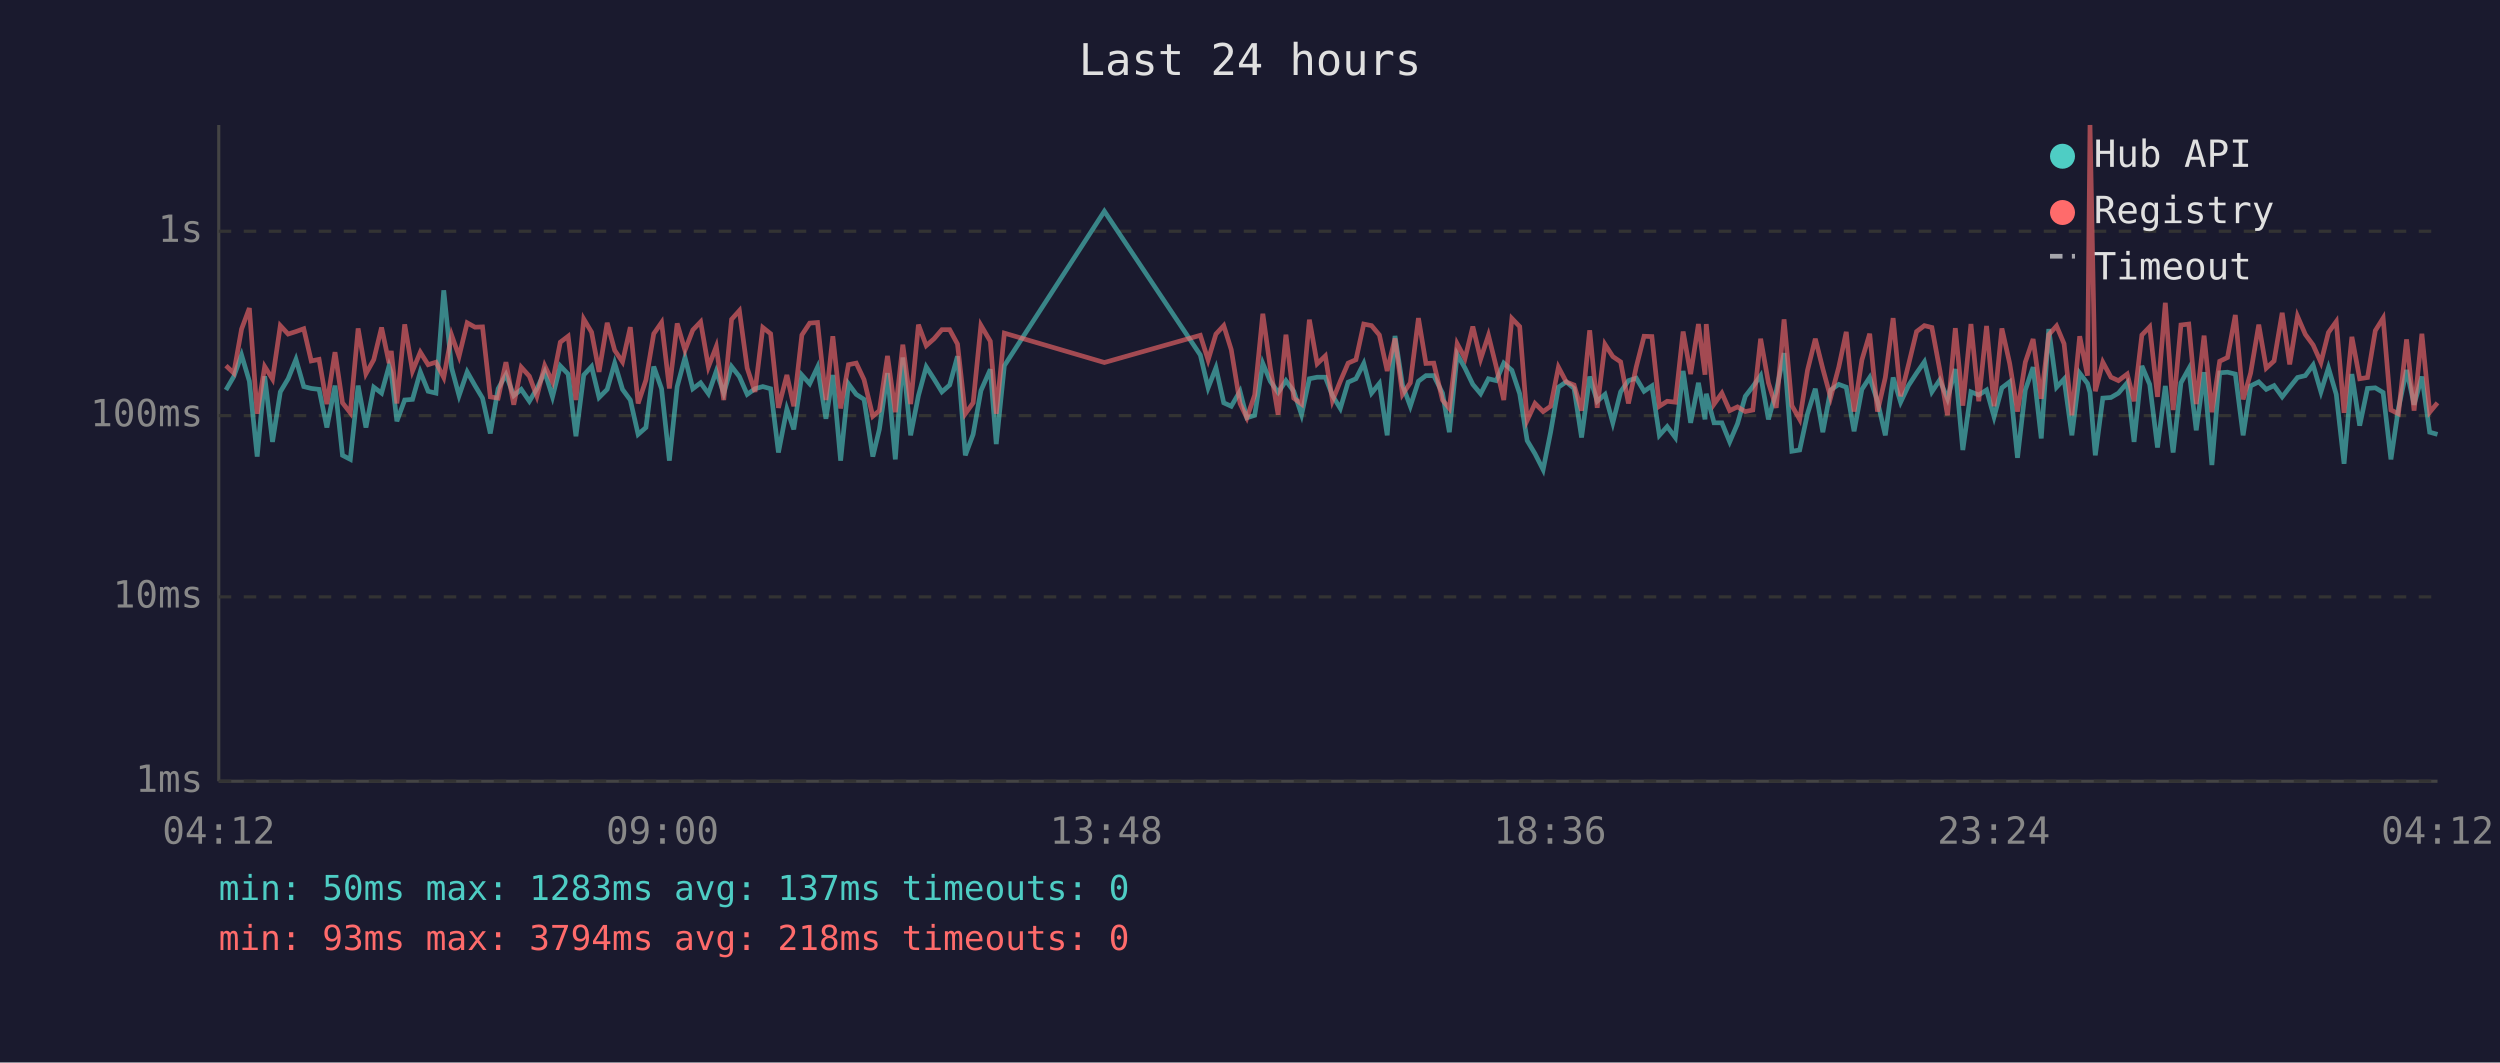
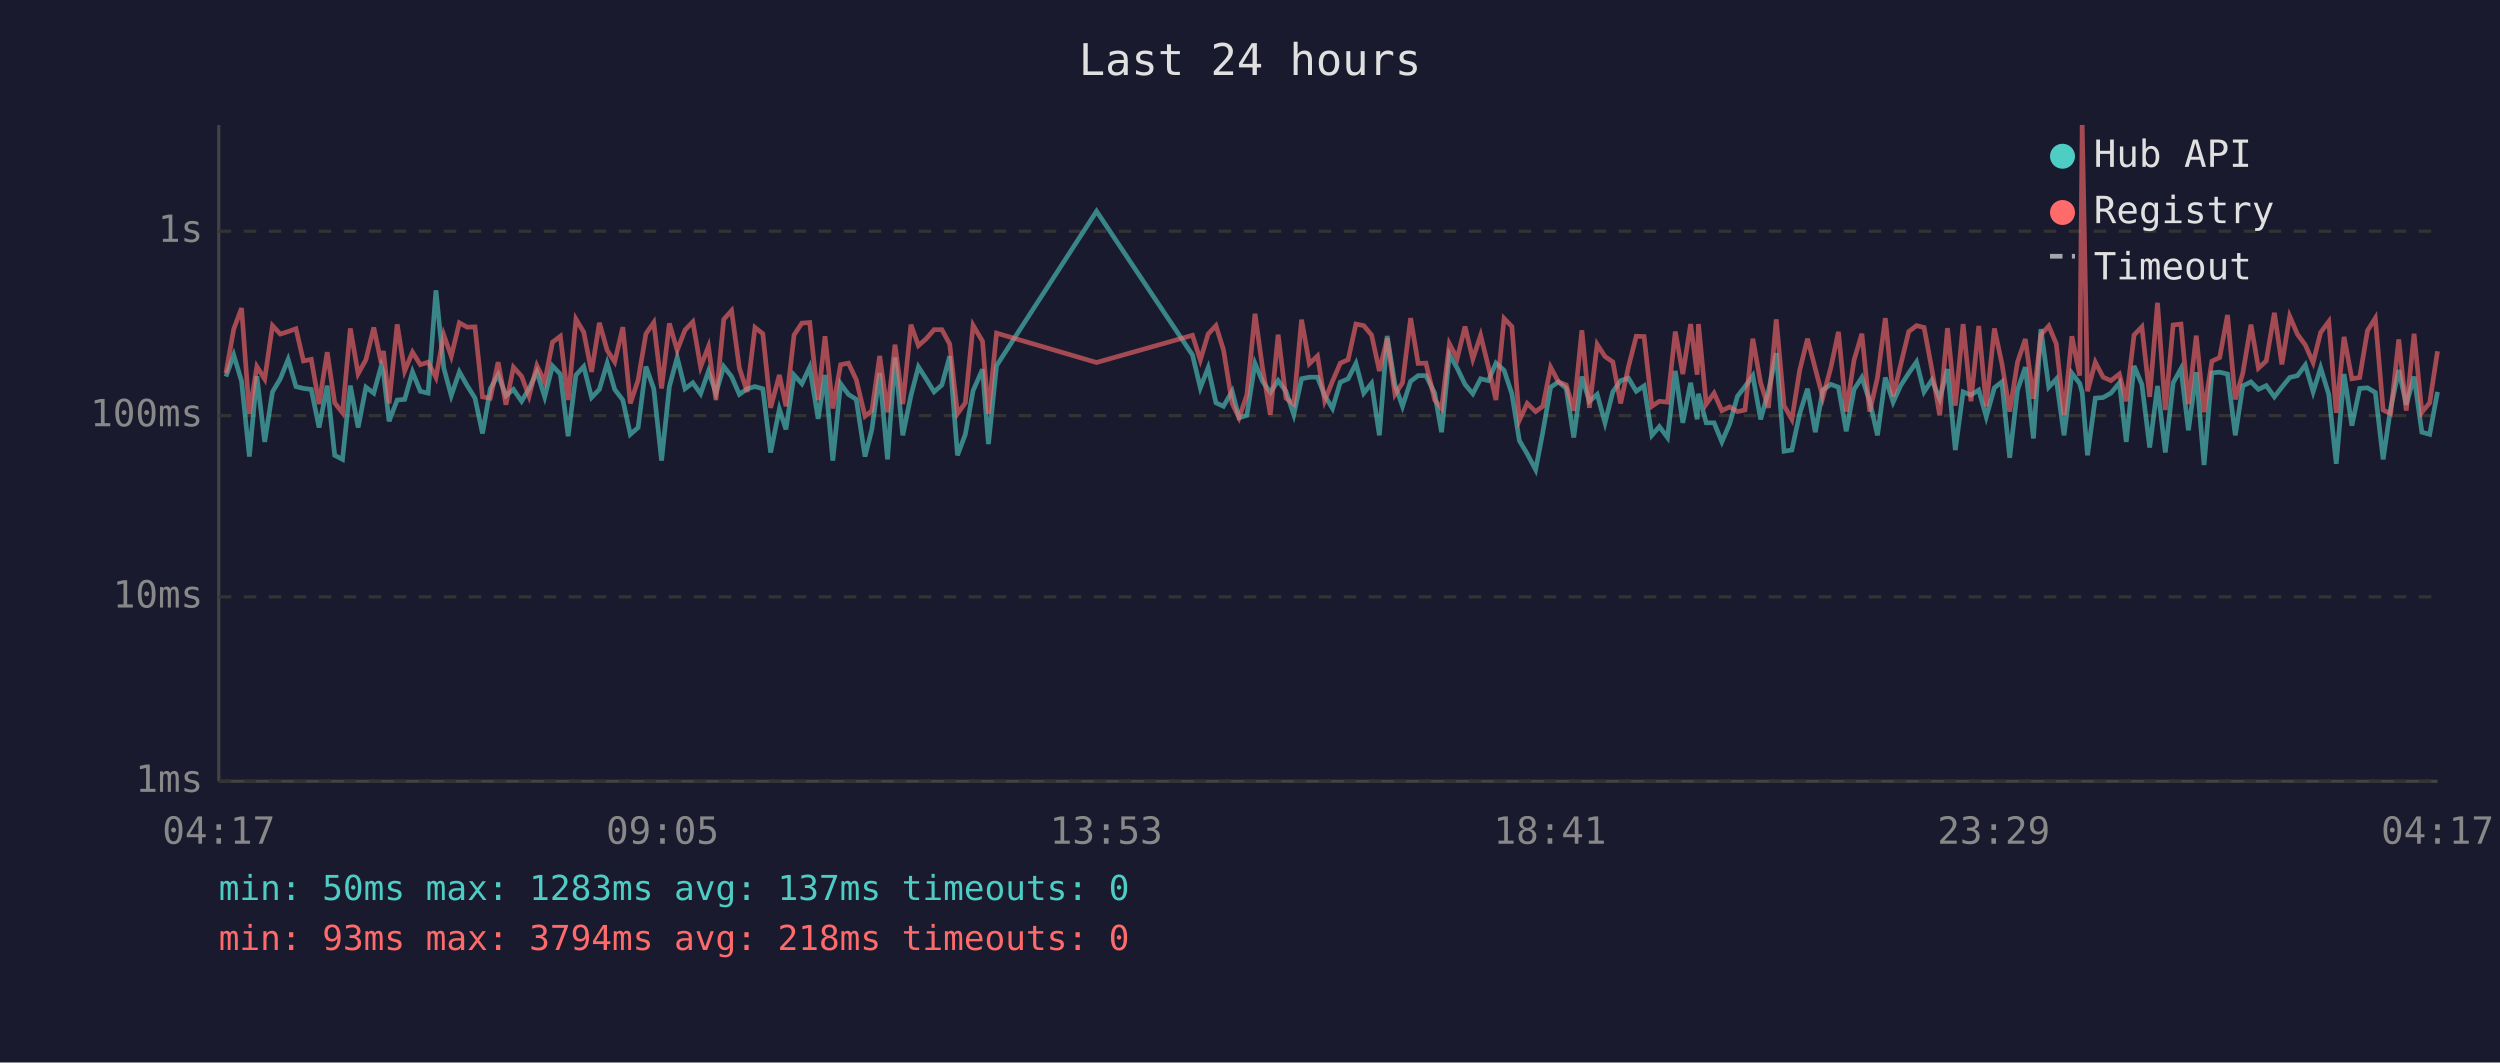
<svg xmlns="http://www.w3.org/2000/svg" viewBox="0 0 800 340" font-family="monospace" font-size="12">
  <rect width="800" height="340" fill="#1a1a2e" />
  <text x="400" y="24" fill="#e0e0e0" font-size="14" text-anchor="middle">Last 24 hours</text>
  <line x1="70" y1="40" x2="70" y2="250" stroke="#444" stroke-width="1" />
  <line x1="70" y1="250" x2="780" y2="250" stroke="#444" stroke-width="1" />
  <line x1="70" y1="250" x2="780" y2="250" stroke="#333" stroke-width="1" stroke-dasharray="4" />
  <text x="65" y="250" fill="#888" text-anchor="end" dominant-baseline="middle">1ms</text>
  <line x1="70" y1="191" x2="780" y2="191" stroke="#333" stroke-width="1" stroke-dasharray="4" />
  <text x="65" y="191" fill="#888" text-anchor="end" dominant-baseline="middle">10ms</text>
  <line x1="70" y1="133" x2="780" y2="133" stroke="#333" stroke-width="1" stroke-dasharray="4" />
  <text x="65" y="133" fill="#888" text-anchor="end" dominant-baseline="middle">100ms</text>
  <line x1="70" y1="74" x2="780" y2="74" stroke="#333" stroke-width="1" stroke-dasharray="4" />
  <text x="65" y="74" fill="#888" text-anchor="end" dominant-baseline="middle">1s</text>
-   <text x="70" y="270" fill="#888" text-anchor="middle">04:12</text>
-   <text x="212" y="270" fill="#888" text-anchor="middle">09:00</text>
-   <text x="354" y="270" fill="#888" text-anchor="middle">13:48</text>
-   <text x="496" y="270" fill="#888" text-anchor="middle">18:36</text>
-   <text x="638" y="270" fill="#888" text-anchor="middle">23:24</text>
-   <text x="780" y="270" fill="#888" text-anchor="middle">04:12</text>
-   <polyline points="72.3,124.8 74.8,120.5 77.3,113.6 79.8,122.0 82.3,146.1 84.7,120.4 87.2,141.4 89.7,125.4 92.2,121.2 94.7,115.0 97.2,123.7 99.6,124.3 102.1,124.6 104.6,136.8 107.2,123.4 109.6,145.7 112.1,147.0 114.6,123.4 117.1,136.8 119.6,123.9 122.1,125.8 124.5,117.1 125.2,119.3 127.0,134.8 129.5,128.0 132.0,127.8 134.5,119.0 137.0,125.2 139.5,125.8 142.0,92.9 144.5,117.7 146.9,126.6 149.5,119.0 152.0,123.4 154.4,127.4 156.9,138.7 159.4,124.4 161.9,119.9 164.4,126.6 166.8,124.6 169.4,128.4 171.8,124.4 174.3,119.0 176.8,127.0 179.3,117.1 181.8,119.7 184.3,139.6 186.8,120.0 189.3,117.3 191.7,127.2 194.3,124.6 196.7,116.2 199.2,124.6 201.7,128.0 204.2,139.0 206.7,136.8 209.2,117.3 211.7,124.4 214.2,147.4 216.7,123.7 219.2,114.4 221.7,124.4 224.2,122.5 226.7,126.0 229.2,118.8 231.6,125.8 234.1,117.3 236.6,120.5 239.1,126.2 241.6,124.4 244.1,123.7 246.6,124.4 249.1,144.8 251.8,130.9 254.0,137.4 256.6,120.0 259.1,122.8 261.6,117.5 264.3,134.0 266.5,120.0 269.0,147.4 271.5,122.8 274.0,126.2 276.5,127.8 279.3,146.1 281.4,137.4 284.0,119.4 286.5,147.0 288.9,114.4 291.4,139.3 293.9,126.6 296.4,117.4 298.9,121.3 301.4,125.4 303.9,123.2 306.4,114.0 308.9,145.7 311.4,139.0 313.9,125.0 316.9,118.2 318.8,142.1 321.4,117.0 353.4,67.6 384.1,113.6 386.6,124.1 389.1,117.7 391.6,128.9 394.0,130.0 396.8,125.2 399.0,133.7 401.5,132.9 404.1,116.3 406.5,122.0 409.0,125.6 411.5,121.8 414.0,125.2 416.5,132.7 419.0,121.2 421.5,120.7 424.1,120.7 426.4,126.6 428.9,130.7 431.4,122.3 433.9,121.2 436.4,116.3 438.9,125.8 441.4,122.7 443.9,139.3 446.4,107.5 448.8,123.2 451.3,130.0 453.9,122.0 456.3,120.2 458.8,120.2 461.6,125.8 463.8,138.3 466.3,113.4 468.8,117.8 471.3,123.0 473.8,126.0 476.3,121.2 478.8,121.8 481.2,116.2 483.8,118.5 486.3,126.0 488.7,141.0 491.2,145.2 493.8,150.3 496.2,138.3 498.7,123.9 501.2,122.2 503.7,124.3 506.1,140.0 508.7,120.5 511.1,128.4 513.6,126.2 516.1,135.3 518.6,125.4 521.1,121.8 523.6,121.0 526.1,125.2 528.6,123.5 531.0,139.3 533.5,136.5 536.1,140.0 538.6,118.7 541.0,135.3 543.5,122.5 545.6,134.2 546.0,126.0 548.5,135.3 551.0,135.3 553.5,141.4 556.0,135.6 558.5,126.8 560.9,123.7 563.4,120.2 565.9,134.2 568.4,125.2 570.9,113.0 573.4,144.4 575.9,144.0 578.4,132.4 580.9,124.4 583.3,138.3 585.8,124.8 588.4,123.0 590.8,123.9 593.3,138.0 595.8,124.6 598.3,120.8 600.8,128.4 603.3,139.3 605.8,120.8 608.2,128.7 610.7,123.4 613.3,119.4 615.8,115.8 618.2,125.4 620.7,121.6 623.2,127.6 625.7,118.1 628.1,144.0 630.7,125.4 633.2,126.4 635.7,124.8 638.1,133.4 640.6,124.1 643.1,122.2 645.6,146.5 648.1,124.8 650.6,117.5 653.2,140.3 655.6,105.3 658.1,123.9 660.5,121.3 663.0,139.3 665.5,119.4 668.0,122.7 668.8,125.6 670.5,145.7 672.9,127.4 675.5,127.2 677.9,125.8 680.7,122.5 682.9,141.4 685.4,117.1 687.9,123.0 690.4,143.2 692.9,123.5 695.4,144.8 697.9,122.5 700.4,118.0 702.8,137.7 705.3,119.1 707.8,148.8 710.3,119.3 712.8,119.1 715.3,119.7 717.8,139.3 720.2,123.5 722.8,122.2 725.2,124.6 727.7,123.4 730.3,127.0 732.7,123.9 735.2,120.8 737.7,120.2 740.2,116.8 742.7,125.4 745.1,117.7 747.6,126.2 750.1,148.4 752.6,119.7 755.1,136.2 757.6,124.3 760.1,124.1 762.6,125.6 765.1,147.0 767.5,130.7 770.1,118.4 772.5,129.5 775.0,120.5 777.5,138.3 780.0,139.0" fill="none" stroke="#4ecdc4" stroke-width="1.5" opacity="0.6" />
-   <polyline points="72.3,117.0 74.8,119.4 77.3,105.3 79.8,98.6 82.3,132.4 84.7,117.3 87.2,121.3 89.7,104.2 92.2,106.9 94.7,106.1 97.2,105.2 99.6,115.5 102.1,115.0 104.6,129.3 107.2,112.7 109.6,128.9 112.1,132.1 114.6,105.1 117.1,119.6 119.6,115.1 122.1,104.8 124.5,116.2 125.2,112.3 127.0,129.1 129.5,103.8 132.0,118.7 134.5,112.7 137.0,116.7 139.5,115.9 142.0,120.8 144.5,107.2 146.9,114.0 149.5,103.3 152.0,104.7 154.4,104.6 156.9,127.0 159.4,127.4 161.9,115.9 164.4,129.5 166.8,117.5 169.4,120.4 171.8,126.8 174.3,117.0 176.8,122.2 179.3,109.5 181.8,107.6 184.3,128.0 186.8,102.1 189.3,106.3 191.7,119.0 194.3,103.3 196.7,112.1 199.2,115.8 201.7,104.7 204.2,129.1 206.7,121.6 209.2,106.8 211.7,103.2 214.2,124.3 216.7,103.5 219.2,112.1 221.7,105.6 224.2,103.0 226.7,117.4 229.2,110.9 231.6,128.0 234.1,102.2 236.6,99.4 239.1,117.8 241.6,125.4 244.1,104.8 246.6,106.8 249.1,130.5 251.8,120.0 254.0,130.0 256.6,107.2 259.1,103.4 261.6,103.2 264.3,128.0 266.5,107.6 269.0,130.7 271.5,116.7 274.0,116.2 276.5,121.5 279.3,133.2 281.4,131.4 284.0,113.9 286.5,131.9 288.9,110.3 291.4,129.3 293.9,103.9 296.4,110.6 298.9,108.4 301.4,105.5 303.9,105.5 306.4,110.1 308.9,132.4 311.4,128.9 313.9,104.1 316.9,109.2 318.8,132.4 321.4,106.6 353.4,116.0 384.1,107.3 386.6,115.2 389.1,106.9 391.6,104.2 394.0,111.9 396.8,129.1 399.0,133.7 401.5,126.4 404.1,100.4 406.5,117.7 409.0,132.7 411.5,107.1 414.0,127.4 416.5,129.3 419.0,102.3 421.5,116.4 424.1,113.9 426.4,128.2 428.9,122.0 431.4,116.2 433.9,115.1 436.4,103.7 438.9,104.2 441.4,107.2 443.9,118.7 446.4,108.3 448.8,126.2 451.3,122.5 453.9,101.8 456.3,116.3 458.8,116.2 461.6,128.0 463.8,130.7 466.3,110.0 468.8,114.7 471.3,104.5 473.8,114.9 476.3,107.3 478.8,117.4 481.2,128.0 483.8,101.9 486.3,104.5 488.7,134.5 491.2,129.1 493.8,131.7 496.2,130.0 498.7,117.5 501.2,122.2 503.7,123.2 506.1,131.4 508.7,105.7 511.1,130.5 513.6,110.2 516.1,114.1 518.6,115.8 521.1,129.1 523.6,117.4 526.1,107.6 528.6,107.7 531.0,130.0 533.5,128.4 536.1,128.7 538.6,106.1 541.0,119.7 543.5,103.7 545.6,119.9 546.0,103.7 548.5,129.3 551.0,125.8 553.5,131.4 556.0,130.2 558.5,131.7 560.9,131.2 563.4,108.4 565.9,122.5 568.4,130.5 570.9,102.2 573.4,129.8 575.9,134.2 578.4,118.5 580.9,108.4 583.3,118.0 585.8,127.2 588.4,117.5 590.8,106.2 593.3,131.7 595.8,115.2 598.3,106.8 600.8,131.7 603.3,120.8 605.8,101.8 608.2,126.8 610.7,116.8 613.3,106.1 615.8,104.2 618.2,104.8 620.7,118.2 623.2,132.9 625.7,105.0 628.1,129.8 630.7,103.7 633.2,128.4 635.7,104.3 638.1,130.0 640.6,105.1 643.1,116.3 645.6,131.7 648.1,115.9 650.6,108.5 653.2,127.6 655.6,107.1 658.1,104.3 660.5,110.0 663.0,132.9 665.5,107.6 668.0,120.2 668.8,40.0 670.5,125.2 672.9,115.9 675.5,120.7 677.9,121.8 680.7,119.7 682.9,128.4 685.4,107.2 687.9,104.6 690.4,127.0 692.9,96.9 695.4,131.2 697.9,104.0 700.4,103.7 702.8,129.3 705.3,107.4 707.8,131.9 710.3,115.6 712.8,114.4 715.3,100.8 717.8,127.8 720.2,119.4 722.8,103.9 725.2,117.8 727.7,115.5 730.3,100.1 732.7,116.6 735.2,101.2 737.7,107.0 740.2,110.4 742.7,116.0 745.1,106.4 747.6,102.9 750.1,132.1 752.6,107.8 755.1,121.2 757.6,120.8 760.1,105.8 762.6,101.8 765.1,131.2 767.5,132.4 770.1,108.6 772.5,131.4 775.0,106.8 777.5,131.9 780.0,128.9" fill="none" stroke="#ff6b6b" stroke-width="1.5" opacity="0.6" />
+   <text x="70" y="270" fill="#888" text-anchor="middle">04:17</text>
+   <text x="212" y="270" fill="#888" text-anchor="middle">09:05</text>
+   <text x="354" y="270" fill="#888" text-anchor="middle">13:53</text>
+   <text x="496" y="270" fill="#888" text-anchor="middle">18:41</text>
+   <text x="638" y="270" fill="#888" text-anchor="middle">23:29</text>
+   <text x="780" y="270" fill="#888" text-anchor="middle">04:17</text>
+   <polyline points="72.3,120.5 74.8,113.6 77.3,122.0 79.8,146.1 82.2,120.4 84.7,141.4 87.2,125.4 89.7,121.2 92.2,115.0 94.7,123.7 97.1,124.3 99.6,124.6 102.1,136.8 104.7,123.4 107.1,145.7 109.6,147.0 112.1,123.4 114.6,136.8 117.1,123.9 119.6,125.8 122.0,117.1 122.7,119.3 124.5,134.8 127.1,128.0 129.5,127.8 132.0,119.0 134.5,125.2 137.0,125.8 139.5,92.9 142.0,117.7 144.4,126.6 147.0,119.0 149.5,123.4 152.0,127.4 154.4,138.7 156.9,124.4 159.4,119.9 161.9,126.6 164.3,124.6 166.9,128.4 169.3,124.4 171.8,119.0 174.3,127.0 176.8,117.1 179.3,119.7 181.8,139.6 184.3,120.0 186.8,117.3 189.3,127.2 191.8,124.6 194.3,116.2 196.7,124.6 199.3,128.0 201.7,139.0 204.2,136.8 206.7,117.3 209.2,124.4 211.7,147.4 214.2,123.7 216.7,114.4 219.2,124.4 221.7,122.5 224.2,126.0 226.7,118.8 229.1,125.8 231.6,117.3 234.1,120.5 236.6,126.2 239.1,124.4 241.6,123.7 244.1,124.4 246.6,144.8 249.4,130.9 251.5,137.4 254.1,120.0 256.6,122.8 259.1,117.5 261.8,134.0 264.0,120.0 266.5,147.4 269.0,122.8 271.5,126.2 274.0,127.8 276.8,146.1 279.0,137.4 281.5,119.4 284.0,147.0 286.4,114.4 288.9,139.3 291.5,126.6 293.9,117.4 296.4,121.3 298.9,125.4 301.4,123.2 303.9,114.0 306.4,145.7 308.9,139.0 311.4,125.0 314.4,118.2 316.3,142.1 318.9,117.0 350.9,67.6 381.6,113.6 384.1,124.1 386.6,117.7 389.1,128.9 391.5,130.0 394.3,125.2 396.5,133.7 399.0,132.9 401.6,116.3 404.0,122.0 406.5,125.6 409.0,121.8 411.5,125.2 414.0,132.7 416.5,121.2 419.0,120.7 421.6,120.7 423.9,126.6 426.4,130.7 428.9,122.3 431.4,121.2 433.9,116.3 436.4,125.8 438.9,122.7 441.4,139.3 443.9,107.5 446.4,123.2 448.8,130.0 451.4,122.0 453.8,120.2 456.3,120.2 459.1,125.8 461.3,138.3 463.8,113.4 466.3,117.8 468.8,123.0 471.3,126.0 473.8,121.2 476.3,121.8 478.7,116.2 481.3,118.5 483.8,126.0 486.2,141.0 488.7,145.2 491.4,150.3 493.7,138.3 496.2,123.9 498.7,122.2 501.2,124.3 503.6,140.0 506.2,120.5 508.6,128.4 511.1,126.2 513.6,135.3 516.1,125.4 518.6,121.8 521.1,121.0 523.6,125.2 526.1,123.5 528.6,139.3 531.0,136.5 533.6,140.0 536.1,118.7 538.5,135.3 541.0,122.5 543.1,134.2 543.5,126.0 546.0,135.3 548.5,135.3 551.0,141.4 553.5,135.6 556.0,126.8 558.4,123.7 560.9,120.2 563.4,134.2 565.9,125.2 568.4,113.0 570.9,144.4 573.4,144.0 575.9,132.4 578.4,124.4 580.9,138.3 583.3,124.8 585.9,123.0 588.3,123.9 590.8,138.0 593.3,124.6 595.8,120.8 598.3,128.4 600.8,139.3 603.3,120.8 605.8,128.7 608.2,123.4 610.8,119.4 613.3,115.8 615.7,125.4 618.2,121.6 620.7,127.6 623.2,118.1 625.7,144.0 628.2,125.4 630.7,126.4 633.2,124.8 635.6,133.4 638.2,124.1 640.6,122.2 643.1,146.5 645.6,124.8 648.1,117.5 650.7,140.3 653.1,105.3 655.6,123.9 658.0,121.3 660.5,139.3 663.0,119.4 665.5,122.7 666.3,125.6 668.0,145.7 670.5,127.4 673.0,127.2 675.5,125.8 678.2,122.5 680.4,141.4 682.9,117.1 685.4,123.0 687.9,143.2 690.4,123.5 692.9,144.8 695.4,122.5 697.9,118.0 700.3,137.7 702.8,119.1 705.3,148.8 707.8,119.3 710.3,119.1 712.8,119.7 715.3,139.3 717.7,123.5 720.3,122.2 722.7,124.6 725.2,123.4 727.8,127.0 730.2,123.9 732.7,120.8 735.2,120.2 737.7,116.8 740.2,125.4 742.6,117.7 745.2,126.2 747.6,148.4 750.1,119.7 752.6,136.2 755.1,124.3 757.6,124.1 760.1,125.6 762.6,147.0 765.0,130.7 767.6,118.4 770.0,129.5 772.5,120.5 775.0,138.3 777.5,139.0 780.0,125.4" fill="none" stroke="#4ecdc4" stroke-width="1.5" opacity="0.6" />
+   <polyline points="72.3,119.4 74.8,105.3 77.3,98.6 79.8,132.4 82.2,117.3 84.7,121.3 87.2,104.2 89.7,106.9 92.2,106.1 94.7,105.2 97.1,115.5 99.6,115.0 102.1,129.3 104.7,112.7 107.1,128.9 109.6,132.1 112.1,105.1 114.6,119.6 117.1,115.1 119.6,104.8 122.0,116.2 122.7,112.3 124.5,129.1 127.1,103.8 129.5,118.7 132.0,112.7 134.5,116.7 137.0,115.9 139.5,120.8 142.0,107.2 144.4,114.0 147.0,103.3 149.5,104.7 152.0,104.6 154.4,127.0 156.9,127.4 159.4,115.9 161.9,129.5 164.3,117.5 166.9,120.4 169.3,126.8 171.8,117.0 174.3,122.2 176.8,109.5 179.3,107.6 181.8,128.0 184.3,102.1 186.8,106.3 189.3,119.0 191.8,103.3 194.3,112.1 196.7,115.8 199.3,104.7 201.7,129.1 204.2,121.6 206.7,106.8 209.2,103.2 211.7,124.3 214.2,103.5 216.7,112.1 219.2,105.6 221.7,103.0 224.2,117.4 226.7,110.9 229.1,128.0 231.6,102.2 234.1,99.4 236.6,117.8 239.1,125.4 241.6,104.8 244.1,106.8 246.6,130.5 249.4,120.0 251.5,130.0 254.1,107.2 256.6,103.4 259.1,103.2 261.8,128.0 264.0,107.6 266.5,130.7 269.0,116.7 271.5,116.2 274.0,121.5 276.8,133.2 279.0,131.4 281.5,113.9 284.0,131.9 286.4,110.3 288.9,129.3 291.5,103.9 293.9,110.6 296.4,108.4 298.9,105.5 301.4,105.5 303.9,110.1 306.4,132.4 308.9,128.9 311.4,104.1 314.4,109.2 316.3,132.4 318.9,106.6 350.9,116.0 381.6,107.3 384.1,115.2 386.6,106.9 389.1,104.2 391.5,111.9 394.3,129.1 396.5,133.7 399.0,126.4 401.6,100.4 404.0,117.7 406.5,132.7 409.0,107.1 411.5,127.4 414.0,129.3 416.5,102.3 419.0,116.4 421.6,113.9 423.9,128.2 426.4,122.0 428.9,116.2 431.4,115.1 433.9,103.7 436.4,104.2 438.9,107.2 441.4,118.7 443.9,108.3 446.4,126.2 448.8,122.5 451.4,101.8 453.8,116.3 456.3,116.2 459.1,128.0 461.3,130.7 463.8,110.0 466.3,114.7 468.8,104.5 471.3,114.9 473.8,107.3 476.3,117.4 478.7,128.0 481.3,101.9 483.8,104.5 486.2,134.5 488.7,129.1 491.4,131.7 493.7,130.0 496.2,117.5 498.7,122.2 501.2,123.2 503.6,131.4 506.2,105.7 508.6,130.5 511.1,110.2 513.6,114.1 516.1,115.8 518.6,129.1 521.1,117.4 523.6,107.6 526.1,107.7 528.6,130.0 531.0,128.4 533.6,128.7 536.1,106.1 538.5,119.7 541.0,103.7 543.1,119.9 543.5,103.7 546.0,129.3 548.5,125.8 551.0,131.4 553.5,130.2 556.0,131.7 558.4,131.2 560.9,108.4 563.4,122.5 565.9,130.5 568.4,102.2 570.9,129.8 573.4,134.2 575.9,118.5 578.4,108.4 580.9,118.0 583.3,127.2 585.9,117.5 588.3,106.2 590.8,131.7 593.3,115.2 595.8,106.8 598.3,131.7 600.8,120.8 603.3,101.8 605.8,126.8 608.2,116.8 610.8,106.1 613.3,104.2 615.7,104.8 618.2,118.2 620.7,132.9 623.2,105.0 625.7,129.8 628.2,103.7 630.7,128.4 633.2,104.3 635.6,130.0 638.2,105.1 640.6,116.3 643.1,131.7 645.6,115.9 648.1,108.5 650.7,127.6 653.1,107.1 655.6,104.3 658.0,110.0 660.5,132.9 663.0,107.6 665.5,120.2 666.3,40.0 668.0,125.2 670.5,115.9 673.0,120.7 675.5,121.8 678.2,119.7 680.4,128.4 682.9,107.2 685.4,104.6 687.9,127.0 690.4,96.9 692.9,131.2 695.4,104.0 697.9,103.7 700.3,129.3 702.8,107.4 705.3,131.9 707.8,115.6 710.3,114.4 712.8,100.8 715.3,127.8 717.7,119.4 720.3,103.9 722.7,117.8 725.2,115.5 727.8,100.1 730.2,116.6 732.7,101.2 735.2,107.0 737.7,110.4 740.2,116.0 742.6,106.4 745.2,102.9 747.6,132.1 750.1,107.8 752.6,121.2 755.1,120.8 757.6,105.8 760.1,101.8 762.6,131.2 765.0,132.4 767.6,108.6 770.0,131.4 772.5,106.8 775.0,131.9 777.5,128.9 780.0,112.4" fill="none" stroke="#ff6b6b" stroke-width="1.5" opacity="0.6" />
  <circle cx="660" cy="50" r="4" fill="#4ecdc4" />
  <text x="670" y="50" fill="#e0e0e0" dominant-baseline="middle">Hub API</text>
  <circle cx="660" cy="68" r="4" fill="#ff6b6b" />
  <text x="670" y="68" fill="#e0e0e0" dominant-baseline="middle">Registry</text>
  <line x1="656" y1="82" x2="664" y2="82" stroke="#e0e0e0" stroke-width="1.5" stroke-dasharray="4,3" opacity="0.7" />
  <text x="670" y="86" fill="#e0e0e0" dominant-baseline="middle">Timeout</text>
  <text x="70" y="288" fill="#4ecdc4" font-size="11">min: 50ms  max: 1283ms  avg: 137ms  timeouts: 0</text>
  <text x="70" y="304" fill="#ff6b6b" font-size="11">min: 93ms  max: 3794ms  avg: 218ms  timeouts: 0</text>
</svg>
